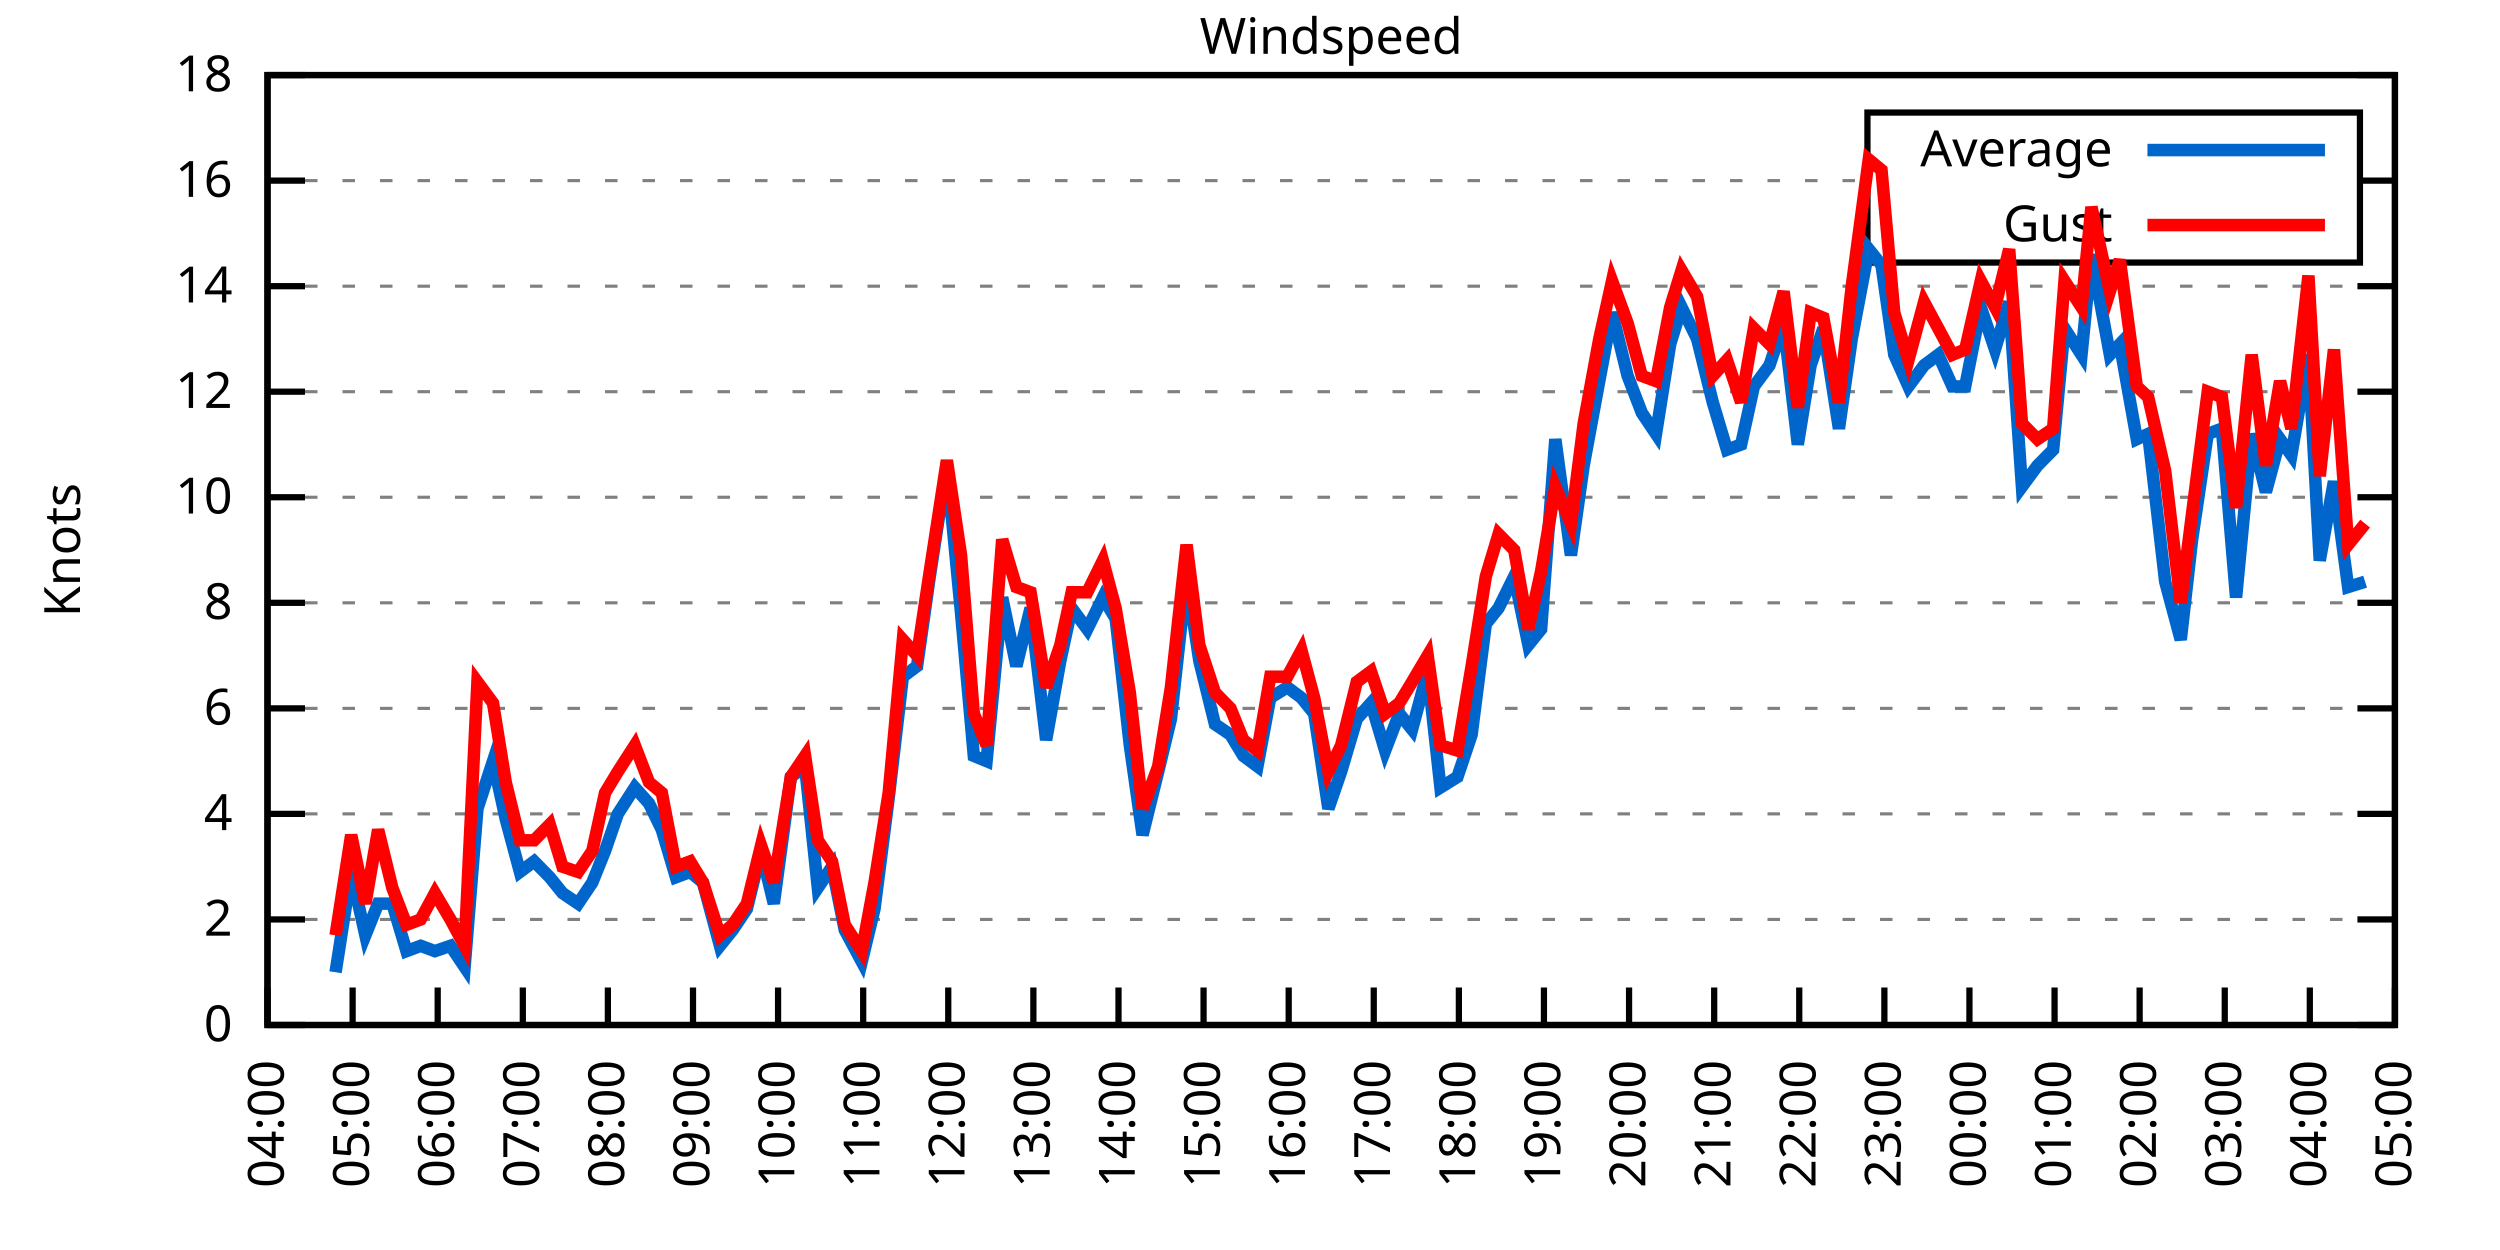
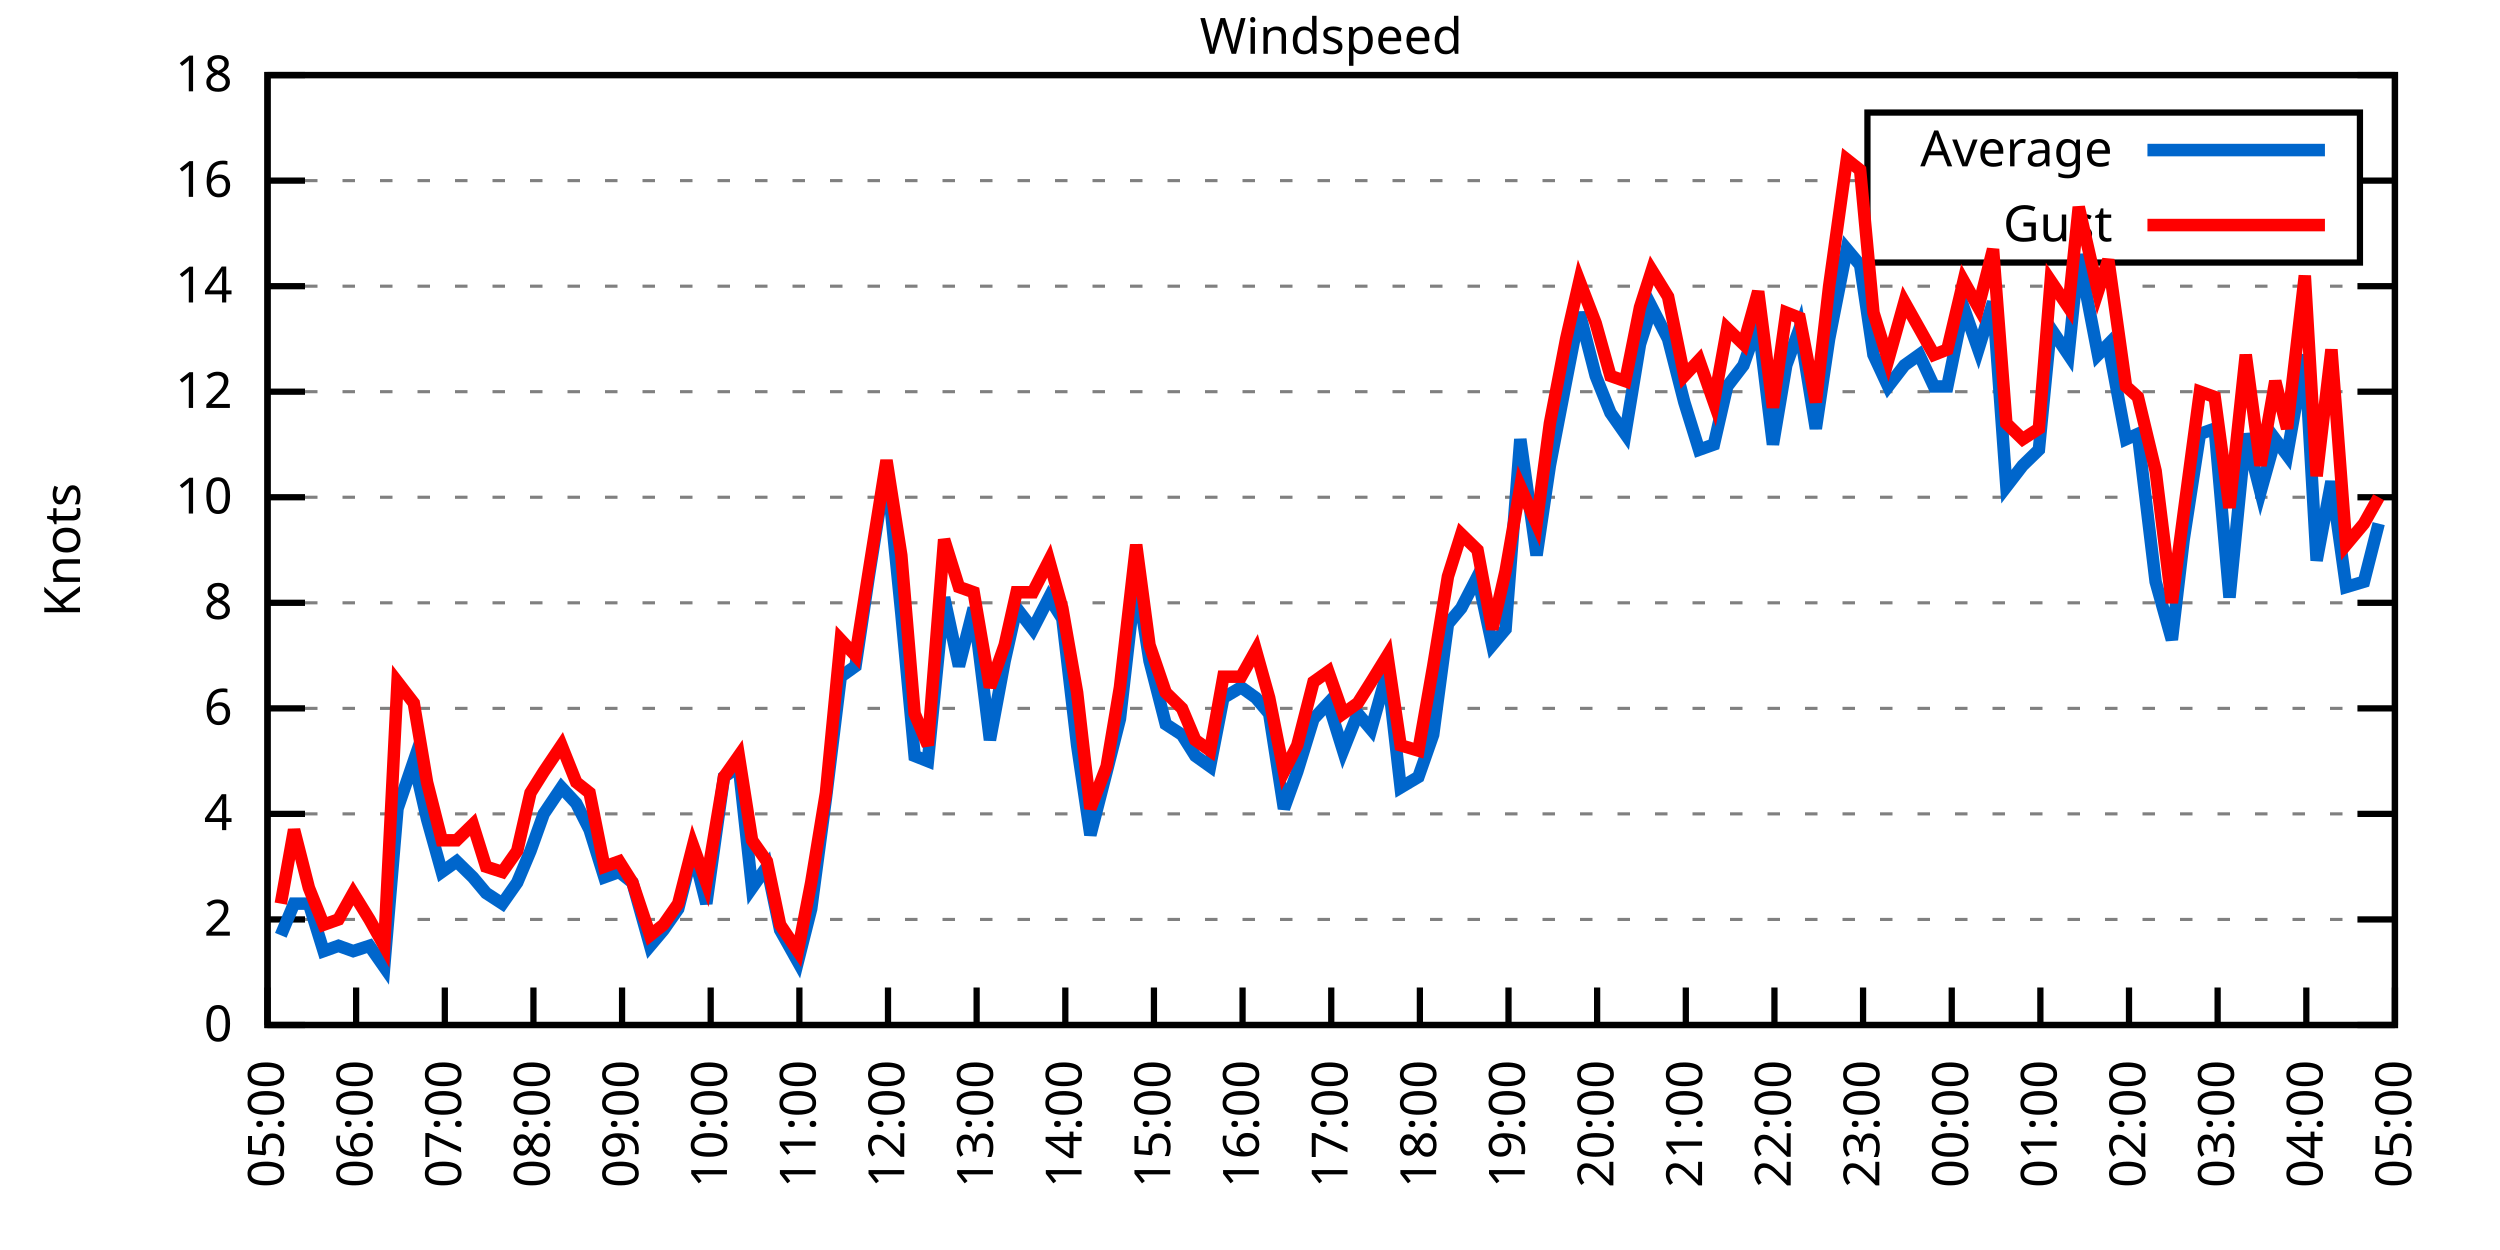
<svg xmlns="http://www.w3.org/2000/svg" xmlns:xlink="http://www.w3.org/1999/xlink" width="400" height="200" viewBox="0 0 400 200">
  <g id="gnuplot_canvas">
    <rect x="0" y="0" width="400" height="200" fill="none" />
    <defs>
      <circle id="gpDot" r="0.5" stroke-width="0.5" stroke="currentColor" />
      <path id="gpPt0" stroke-width="0.333" stroke="currentColor" d="M-1,0 h2 M0,-1 v2" />
      <path id="gpPt1" stroke-width="0.333" stroke="currentColor" d="M-1,-1 L1,1 M1,-1 L-1,1" />
      <path id="gpPt2" stroke-width="0.333" stroke="currentColor" d="M-1,0 L1,0 M0,-1 L0,1 M-1,-1 L1,1 M-1,1 L1,-1" />
      <rect id="gpPt3" stroke-width="0.333" stroke="currentColor" x="-1" y="-1" width="2" height="2" />
      <rect id="gpPt4" stroke-width="0.333" stroke="currentColor" fill="currentColor" x="-1" y="-1" width="2" height="2" />
      <circle id="gpPt5" stroke-width="0.333" stroke="currentColor" cx="0" cy="0" r="1" />
      <use xlink:href="#gpPt5" id="gpPt6" fill="currentColor" stroke="none" />
      <path id="gpPt7" stroke-width="0.333" stroke="currentColor" d="M0,-1.33 L-1.33,0.67 L1.33,0.67 z" />
      <use xlink:href="#gpPt7" id="gpPt8" fill="currentColor" stroke="none" />
      <use xlink:href="#gpPt7" id="gpPt9" stroke="currentColor" transform="rotate(180)" />
      <use xlink:href="#gpPt9" id="gpPt10" fill="currentColor" stroke="none" />
      <use xlink:href="#gpPt3" id="gpPt11" stroke="currentColor" transform="rotate(45)" />
      <use xlink:href="#gpPt11" id="gpPt12" fill="currentColor" stroke="none" />
      <path id="gpPt13" stroke-width="0.333" stroke="currentColor" d="M0,1.330 L1.265,0.411 L0.782,-1.067 L-0.782,-1.076 L-1.265,0.411 z" />
      <use xlink:href="#gpPt13" id="gpPt14" fill="currentColor" stroke="none" />
      <filter id="textbox" filterUnits="objectBoundingBox" x="0" y="0" height="1" width="1">
        <feFlood flood-color="white" flood-opacity="1" result="bgnd" />
        <feComposite in="SourceGraphic" in2="bgnd" operator="atop" />
      </filter>
      <filter id="greybox" filterUnits="objectBoundingBox" x="0" y="0" height="1" width="1">
        <feFlood flood-color="lightgrey" flood-opacity="1" result="grey" />
        <feComposite in="SourceGraphic" in2="grey" operator="atop" />
      </filter>
    </defs>
    <g fill="none" color="white" stroke="currentColor" stroke-width="1.00" stroke-linecap="butt" stroke-linejoin="miter">
</g>
    <g fill="none" color="black" stroke="currentColor" stroke-width="1.00" stroke-linecap="butt" stroke-linejoin="miter">
      <g stroke="none" shape-rendering="crispEdges">
        <polygon fill="rgb(255, 255, 255)" points="42.80,164.00 383.18,164.00 383.18,12.02 42.80,12.02 " />
      </g>
    </g>
    <g fill="none" color="black" stroke="currentColor" stroke-width="1.00" stroke-linecap="butt" stroke-linejoin="miter">
</g>
    <g fill="none" color="black" stroke="black" stroke-width="0.50" stroke-linecap="butt" stroke-linejoin="miter">
</g>
    <g fill="none" color="gray" stroke="currentColor" stroke-width="0.50" stroke-linecap="butt" stroke-linejoin="miter">
      <path stroke="gray" stroke-dasharray="2,4" class="gridline" d="M42.80,164.00 L383.19,164.00  " />
    </g>
    <g fill="none" color="gray" stroke="gray" stroke-width="1.00" stroke-linecap="butt" stroke-linejoin="miter">
</g>
    <g fill="none" color="black" stroke="currentColor" stroke-width="1.00" stroke-linecap="butt" stroke-linejoin="miter">
      <path stroke="black" d="M42.80,164.00 L48.80,164.00 M383.19,164.00 L377.19,164.00  " />
      <g transform="translate(37.20,166.60)" stroke="none" fill="black" font-family="Sans" font-size="8.00" text-anchor="end">
        <text>
          <tspan font-family="Sans"> 0</tspan>
        </text>
      </g>
    </g>
    <g fill="none" color="black" stroke="currentColor" stroke-width="1.00" stroke-linecap="butt" stroke-linejoin="miter">
</g>
    <g fill="none" color="black" stroke="black" stroke-width="0.50" stroke-linecap="butt" stroke-linejoin="miter">
</g>
    <g fill="none" color="gray" stroke="currentColor" stroke-width="0.50" stroke-linecap="butt" stroke-linejoin="miter">
      <path stroke="gray" stroke-dasharray="2,4" class="gridline" d="M42.80,147.11 L383.19,147.11  " />
    </g>
    <g fill="none" color="gray" stroke="gray" stroke-width="1.00" stroke-linecap="butt" stroke-linejoin="miter">
</g>
    <g fill="none" color="black" stroke="currentColor" stroke-width="1.00" stroke-linecap="butt" stroke-linejoin="miter">
      <path stroke="black" d="M42.80,147.11 L48.80,147.11 M383.19,147.11 L377.19,147.11  " />
      <g transform="translate(37.20,149.71)" stroke="none" fill="black" font-family="Sans" font-size="8.00" text-anchor="end">
        <text>
          <tspan font-family="Sans"> 2</tspan>
        </text>
      </g>
    </g>
    <g fill="none" color="black" stroke="currentColor" stroke-width="1.00" stroke-linecap="butt" stroke-linejoin="miter">
</g>
    <g fill="none" color="black" stroke="black" stroke-width="0.50" stroke-linecap="butt" stroke-linejoin="miter">
</g>
    <g fill="none" color="gray" stroke="currentColor" stroke-width="0.50" stroke-linecap="butt" stroke-linejoin="miter">
      <path stroke="gray" stroke-dasharray="2,4" class="gridline" d="M42.80,130.22 L383.19,130.22  " />
    </g>
    <g fill="none" color="gray" stroke="gray" stroke-width="1.00" stroke-linecap="butt" stroke-linejoin="miter">
</g>
    <g fill="none" color="black" stroke="currentColor" stroke-width="1.00" stroke-linecap="butt" stroke-linejoin="miter">
      <path stroke="black" d="M42.80,130.22 L48.80,130.22 M383.19,130.22 L377.19,130.22  " />
      <g transform="translate(37.20,132.82)" stroke="none" fill="black" font-family="Sans" font-size="8.00" text-anchor="end">
        <text>
          <tspan font-family="Sans"> 4</tspan>
        </text>
      </g>
    </g>
    <g fill="none" color="black" stroke="currentColor" stroke-width="1.00" stroke-linecap="butt" stroke-linejoin="miter">
</g>
    <g fill="none" color="black" stroke="black" stroke-width="0.50" stroke-linecap="butt" stroke-linejoin="miter">
</g>
    <g fill="none" color="gray" stroke="currentColor" stroke-width="0.50" stroke-linecap="butt" stroke-linejoin="miter">
      <path stroke="gray" stroke-dasharray="2,4" class="gridline" d="M42.80,113.34 L383.19,113.34  " />
    </g>
    <g fill="none" color="gray" stroke="gray" stroke-width="1.00" stroke-linecap="butt" stroke-linejoin="miter">
</g>
    <g fill="none" color="black" stroke="currentColor" stroke-width="1.00" stroke-linecap="butt" stroke-linejoin="miter">
      <path stroke="black" d="M42.80,113.34 L48.80,113.34 M383.19,113.34 L377.19,113.34  " />
      <g transform="translate(37.20,115.94)" stroke="none" fill="black" font-family="Sans" font-size="8.00" text-anchor="end">
        <text>
          <tspan font-family="Sans"> 6</tspan>
        </text>
      </g>
    </g>
    <g fill="none" color="black" stroke="currentColor" stroke-width="1.00" stroke-linecap="butt" stroke-linejoin="miter">
</g>
    <g fill="none" color="black" stroke="black" stroke-width="0.50" stroke-linecap="butt" stroke-linejoin="miter">
</g>
    <g fill="none" color="gray" stroke="currentColor" stroke-width="0.50" stroke-linecap="butt" stroke-linejoin="miter">
      <path stroke="gray" stroke-dasharray="2,4" class="gridline" d="M42.80,96.45 L383.19,96.45  " />
    </g>
    <g fill="none" color="gray" stroke="gray" stroke-width="1.00" stroke-linecap="butt" stroke-linejoin="miter">
</g>
    <g fill="none" color="black" stroke="currentColor" stroke-width="1.00" stroke-linecap="butt" stroke-linejoin="miter">
      <path stroke="black" d="M42.80,96.45 L48.80,96.45 M383.19,96.45 L377.19,96.45  " />
      <g transform="translate(37.20,99.05)" stroke="none" fill="black" font-family="Sans" font-size="8.00" text-anchor="end">
        <text>
          <tspan font-family="Sans"> 8</tspan>
        </text>
      </g>
    </g>
    <g fill="none" color="black" stroke="currentColor" stroke-width="1.00" stroke-linecap="butt" stroke-linejoin="miter">
</g>
    <g fill="none" color="black" stroke="black" stroke-width="0.50" stroke-linecap="butt" stroke-linejoin="miter">
</g>
    <g fill="none" color="gray" stroke="currentColor" stroke-width="0.50" stroke-linecap="butt" stroke-linejoin="miter">
      <path stroke="gray" stroke-dasharray="2,4" class="gridline" d="M42.80,79.56 L383.19,79.56  " />
    </g>
    <g fill="none" color="gray" stroke="gray" stroke-width="1.00" stroke-linecap="butt" stroke-linejoin="miter">
</g>
    <g fill="none" color="black" stroke="currentColor" stroke-width="1.00" stroke-linecap="butt" stroke-linejoin="miter">
      <path stroke="black" d="M42.80,79.56 L48.80,79.56 M383.19,79.56 L377.19,79.56  " />
      <g transform="translate(37.20,82.16)" stroke="none" fill="black" font-family="Sans" font-size="8.00" text-anchor="end">
        <text>
          <tspan font-family="Sans"> 10</tspan>
        </text>
      </g>
    </g>
    <g fill="none" color="black" stroke="currentColor" stroke-width="1.00" stroke-linecap="butt" stroke-linejoin="miter">
</g>
    <g fill="none" color="black" stroke="black" stroke-width="0.50" stroke-linecap="butt" stroke-linejoin="miter">
</g>
    <g fill="none" color="gray" stroke="currentColor" stroke-width="0.50" stroke-linecap="butt" stroke-linejoin="miter">
      <path stroke="gray" stroke-dasharray="2,4" class="gridline" d="M42.80,62.67 L383.19,62.67  " />
    </g>
    <g fill="none" color="gray" stroke="gray" stroke-width="1.00" stroke-linecap="butt" stroke-linejoin="miter">
</g>
    <g fill="none" color="black" stroke="currentColor" stroke-width="1.00" stroke-linecap="butt" stroke-linejoin="miter">
      <path stroke="black" d="M42.80,62.67 L48.80,62.67 M383.19,62.67 L377.19,62.67  " />
      <g transform="translate(37.20,65.27)" stroke="none" fill="black" font-family="Sans" font-size="8.00" text-anchor="end">
        <text>
          <tspan font-family="Sans"> 12</tspan>
        </text>
      </g>
    </g>
    <g fill="none" color="black" stroke="currentColor" stroke-width="1.00" stroke-linecap="butt" stroke-linejoin="miter">
</g>
    <g fill="none" color="black" stroke="black" stroke-width="0.50" stroke-linecap="butt" stroke-linejoin="miter">
</g>
    <g fill="none" color="gray" stroke="currentColor" stroke-width="0.50" stroke-linecap="butt" stroke-linejoin="miter">
      <path stroke="gray" stroke-dasharray="2,4" class="gridline" d="M42.80,45.79 L383.19,45.79  " />
    </g>
    <g fill="none" color="gray" stroke="gray" stroke-width="1.00" stroke-linecap="butt" stroke-linejoin="miter">
</g>
    <g fill="none" color="black" stroke="currentColor" stroke-width="1.00" stroke-linecap="butt" stroke-linejoin="miter">
      <path stroke="black" d="M42.80,45.79 L48.80,45.79 M383.19,45.79 L377.19,45.79  " />
      <g transform="translate(37.20,48.39)" stroke="none" fill="black" font-family="Sans" font-size="8.00" text-anchor="end">
        <text>
          <tspan font-family="Sans"> 14</tspan>
        </text>
      </g>
    </g>
    <g fill="none" color="black" stroke="currentColor" stroke-width="1.00" stroke-linecap="butt" stroke-linejoin="miter">
</g>
    <g fill="none" color="black" stroke="black" stroke-width="0.50" stroke-linecap="butt" stroke-linejoin="miter">
</g>
    <g fill="none" color="gray" stroke="currentColor" stroke-width="0.50" stroke-linecap="butt" stroke-linejoin="miter">
      <path stroke="gray" stroke-dasharray="2,4" class="gridline" d="M42.80,28.90 L298.79,28.90 M377.59,28.90 L383.19,28.90  " />
    </g>
    <g fill="none" color="gray" stroke="gray" stroke-width="1.00" stroke-linecap="butt" stroke-linejoin="miter">
</g>
    <g fill="none" color="black" stroke="currentColor" stroke-width="1.00" stroke-linecap="butt" stroke-linejoin="miter">
      <path stroke="black" d="M42.80,28.90 L48.80,28.90 M383.19,28.90 L377.19,28.90  " />
      <g transform="translate(37.20,31.50)" stroke="none" fill="black" font-family="Sans" font-size="8.00" text-anchor="end">
        <text>
          <tspan font-family="Sans"> 16</tspan>
        </text>
      </g>
    </g>
    <g fill="none" color="black" stroke="currentColor" stroke-width="1.00" stroke-linecap="butt" stroke-linejoin="miter">
</g>
    <g fill="none" color="black" stroke="black" stroke-width="0.50" stroke-linecap="butt" stroke-linejoin="miter">
</g>
    <g fill="none" color="gray" stroke="currentColor" stroke-width="0.50" stroke-linecap="butt" stroke-linejoin="miter">
      <path stroke="gray" stroke-dasharray="2,4" class="gridline" d="M42.80,12.01 L383.19,12.01  " />
    </g>
    <g fill="none" color="gray" stroke="gray" stroke-width="1.00" stroke-linecap="butt" stroke-linejoin="miter">
</g>
    <g fill="none" color="black" stroke="currentColor" stroke-width="1.00" stroke-linecap="butt" stroke-linejoin="miter">
      <path stroke="black" d="M42.80,12.01 L48.80,12.01 M383.19,12.01 L377.19,12.01  " />
      <g transform="translate(37.20,14.61)" stroke="none" fill="black" font-family="Sans" font-size="8.00" text-anchor="end">
        <text>
          <tspan font-family="Sans"> 18</tspan>
        </text>
      </g>
    </g>
    <g fill="none" color="black" stroke="currentColor" stroke-width="1.00" stroke-linecap="butt" stroke-linejoin="miter">
      <path stroke="black" d="M42.80,164.00 L42.80,158.00  " />
      <g transform="translate(45.40,169.60) rotate(270.00)" stroke="none" fill="black" font-family="Sans" font-size="8.00" text-anchor="end">
        <text>
-           <tspan font-family="Sans">04:00</tspan>
-         </text>
-       </g>
-     </g>
-     <g fill="none" color="black" stroke="currentColor" stroke-width="1.00" stroke-linecap="butt" stroke-linejoin="miter">
-       <path stroke="black" d="M56.42,164.00 L56.42,158.00  " />
-       <g transform="translate(59.02,169.60) rotate(270.00)" stroke="none" fill="black" font-family="Sans" font-size="8.00" text-anchor="end">
-         <text>
          <tspan font-family="Sans">05:00</tspan>
        </text>
      </g>
    </g>
    <g fill="none" color="black" stroke="currentColor" stroke-width="1.00" stroke-linecap="butt" stroke-linejoin="miter">
-       <path stroke="black" d="M70.03,164.00 L70.03,158.00  " />
-       <g transform="translate(72.63,169.60) rotate(270.00)" stroke="none" fill="black" font-family="Sans" font-size="8.00" text-anchor="end">
+       <path stroke="black" d="M56.98,164.00 L56.98,158.00  " />
+       <g transform="translate(59.58,169.60) rotate(270.00)" stroke="none" fill="black" font-family="Sans" font-size="8.00" text-anchor="end">
        <text>
          <tspan font-family="Sans">06:00</tspan>
        </text>
      </g>
    </g>
    <g fill="none" color="black" stroke="currentColor" stroke-width="1.00" stroke-linecap="butt" stroke-linejoin="miter">
-       <path stroke="black" d="M83.65,164.00 L83.65,158.00  " />
-       <g transform="translate(86.25,169.60) rotate(270.00)" stroke="none" fill="black" font-family="Sans" font-size="8.00" text-anchor="end">
+       <path stroke="black" d="M71.17,164.00 L71.17,158.00  " />
+       <g transform="translate(73.77,169.60) rotate(270.00)" stroke="none" fill="black" font-family="Sans" font-size="8.00" text-anchor="end">
        <text>
          <tspan font-family="Sans">07:00</tspan>
        </text>
      </g>
    </g>
    <g fill="none" color="black" stroke="currentColor" stroke-width="1.00" stroke-linecap="butt" stroke-linejoin="miter">
-       <path stroke="black" d="M97.26,164.00 L97.26,158.00  " />
-       <g transform="translate(99.86,169.60) rotate(270.00)" stroke="none" fill="black" font-family="Sans" font-size="8.00" text-anchor="end">
+       <path stroke="black" d="M85.35,164.00 L85.35,158.00  " />
+       <g transform="translate(87.95,169.60) rotate(270.00)" stroke="none" fill="black" font-family="Sans" font-size="8.00" text-anchor="end">
        <text>
          <tspan font-family="Sans">08:00</tspan>
        </text>
      </g>
    </g>
    <g fill="none" color="black" stroke="currentColor" stroke-width="1.00" stroke-linecap="butt" stroke-linejoin="miter">
-       <path stroke="black" d="M110.88,164.00 L110.88,158.00  " />
-       <g transform="translate(113.48,169.60) rotate(270.00)" stroke="none" fill="black" font-family="Sans" font-size="8.00" text-anchor="end">
+       <path stroke="black" d="M99.53,164.00 L99.53,158.00  " />
+       <g transform="translate(102.13,169.60) rotate(270.00)" stroke="none" fill="black" font-family="Sans" font-size="8.00" text-anchor="end">
        <text>
          <tspan font-family="Sans">09:00</tspan>
        </text>
      </g>
    </g>
    <g fill="none" color="black" stroke="currentColor" stroke-width="1.00" stroke-linecap="butt" stroke-linejoin="miter">
-       <path stroke="black" d="M124.49,164.00 L124.49,158.00  " />
-       <g transform="translate(127.09,169.60) rotate(270.00)" stroke="none" fill="black" font-family="Sans" font-size="8.00" text-anchor="end">
+       <path stroke="black" d="M113.71,164.00 L113.71,158.00  " />
+       <g transform="translate(116.31,169.60) rotate(270.00)" stroke="none" fill="black" font-family="Sans" font-size="8.00" text-anchor="end">
        <text>
          <tspan font-family="Sans">10:00</tspan>
        </text>
      </g>
    </g>
    <g fill="none" color="black" stroke="currentColor" stroke-width="1.00" stroke-linecap="butt" stroke-linejoin="miter">
-       <path stroke="black" d="M138.11,164.00 L138.11,158.00  " />
-       <g transform="translate(140.71,169.60) rotate(270.00)" stroke="none" fill="black" font-family="Sans" font-size="8.00" text-anchor="end">
+       <path stroke="black" d="M127.90,164.00 L127.90,158.00  " />
+       <g transform="translate(130.50,169.60) rotate(270.00)" stroke="none" fill="black" font-family="Sans" font-size="8.00" text-anchor="end">
        <text>
          <tspan font-family="Sans">11:00</tspan>
        </text>
      </g>
    </g>
    <g fill="none" color="black" stroke="currentColor" stroke-width="1.00" stroke-linecap="butt" stroke-linejoin="miter">
-       <path stroke="black" d="M151.72,164.00 L151.72,158.00  " />
-       <g transform="translate(154.32,169.60) rotate(270.00)" stroke="none" fill="black" font-family="Sans" font-size="8.00" text-anchor="end">
+       <path stroke="black" d="M142.08,164.00 L142.08,158.00  " />
+       <g transform="translate(144.68,169.60) rotate(270.00)" stroke="none" fill="black" font-family="Sans" font-size="8.00" text-anchor="end">
        <text>
          <tspan font-family="Sans">12:00</tspan>
        </text>
      </g>
    </g>
    <g fill="none" color="black" stroke="currentColor" stroke-width="1.00" stroke-linecap="butt" stroke-linejoin="miter">
-       <path stroke="black" d="M165.34,164.00 L165.34,158.00  " />
-       <g transform="translate(167.94,169.60) rotate(270.00)" stroke="none" fill="black" font-family="Sans" font-size="8.00" text-anchor="end">
+       <path stroke="black" d="M156.26,164.00 L156.26,158.00  " />
+       <g transform="translate(158.86,169.60) rotate(270.00)" stroke="none" fill="black" font-family="Sans" font-size="8.00" text-anchor="end">
        <text>
          <tspan font-family="Sans">13:00</tspan>
        </text>
      </g>
    </g>
    <g fill="none" color="black" stroke="currentColor" stroke-width="1.00" stroke-linecap="butt" stroke-linejoin="miter">
-       <path stroke="black" d="M178.96,164.00 L178.96,158.00  " />
-       <g transform="translate(181.56,169.60) rotate(270.00)" stroke="none" fill="black" font-family="Sans" font-size="8.00" text-anchor="end">
+       <path stroke="black" d="M170.45,164.00 L170.45,158.00  " />
+       <g transform="translate(173.05,169.60) rotate(270.00)" stroke="none" fill="black" font-family="Sans" font-size="8.00" text-anchor="end">
        <text>
          <tspan font-family="Sans">14:00</tspan>
        </text>
      </g>
    </g>
    <g fill="none" color="black" stroke="currentColor" stroke-width="1.00" stroke-linecap="butt" stroke-linejoin="miter">
-       <path stroke="black" d="M192.57,164.00 L192.57,158.00  " />
-       <g transform="translate(195.17,169.60) rotate(270.00)" stroke="none" fill="black" font-family="Sans" font-size="8.00" text-anchor="end">
+       <path stroke="black" d="M184.63,164.00 L184.63,158.00  " />
+       <g transform="translate(187.23,169.60) rotate(270.00)" stroke="none" fill="black" font-family="Sans" font-size="8.00" text-anchor="end">
        <text>
          <tspan font-family="Sans">15:00</tspan>
        </text>
      </g>
    </g>
    <g fill="none" color="black" stroke="currentColor" stroke-width="1.00" stroke-linecap="butt" stroke-linejoin="miter">
-       <path stroke="black" d="M206.19,164.00 L206.19,158.00  " />
-       <g transform="translate(208.79,169.60) rotate(270.00)" stroke="none" fill="black" font-family="Sans" font-size="8.00" text-anchor="end">
+       <path stroke="black" d="M198.81,164.00 L198.81,158.00  " />
+       <g transform="translate(201.41,169.60) rotate(270.00)" stroke="none" fill="black" font-family="Sans" font-size="8.00" text-anchor="end">
        <text>
          <tspan font-family="Sans">16:00</tspan>
        </text>
      </g>
    </g>
    <g fill="none" color="black" stroke="currentColor" stroke-width="1.00" stroke-linecap="butt" stroke-linejoin="miter">
-       <path stroke="black" d="M219.80,164.00 L219.80,158.00  " />
-       <g transform="translate(222.40,169.60) rotate(270.00)" stroke="none" fill="black" font-family="Sans" font-size="8.00" text-anchor="end">
+       <path stroke="black" d="M213.00,164.00 L213.00,158.00  " />
+       <g transform="translate(215.60,169.60) rotate(270.00)" stroke="none" fill="black" font-family="Sans" font-size="8.00" text-anchor="end">
        <text>
          <tspan font-family="Sans">17:00</tspan>
        </text>
      </g>
    </g>
    <g fill="none" color="black" stroke="currentColor" stroke-width="1.00" stroke-linecap="butt" stroke-linejoin="miter">
-       <path stroke="black" d="M233.42,164.00 L233.42,158.00  " />
-       <g transform="translate(236.02,169.60) rotate(270.00)" stroke="none" fill="black" font-family="Sans" font-size="8.00" text-anchor="end">
+       <path stroke="black" d="M227.18,164.00 L227.18,158.00  " />
+       <g transform="translate(229.78,169.60) rotate(270.00)" stroke="none" fill="black" font-family="Sans" font-size="8.00" text-anchor="end">
        <text>
          <tspan font-family="Sans">18:00</tspan>
        </text>
      </g>
    </g>
    <g fill="none" color="black" stroke="currentColor" stroke-width="1.00" stroke-linecap="butt" stroke-linejoin="miter">
-       <path stroke="black" d="M247.03,164.00 L247.03,158.00  " />
-       <g transform="translate(249.63,169.60) rotate(270.00)" stroke="none" fill="black" font-family="Sans" font-size="8.00" text-anchor="end">
+       <path stroke="black" d="M241.36,164.00 L241.36,158.00  " />
+       <g transform="translate(243.96,169.60) rotate(270.00)" stroke="none" fill="black" font-family="Sans" font-size="8.00" text-anchor="end">
        <text>
          <tspan font-family="Sans">19:00</tspan>
        </text>
      </g>
    </g>
    <g fill="none" color="black" stroke="currentColor" stroke-width="1.00" stroke-linecap="butt" stroke-linejoin="miter">
-       <path stroke="black" d="M260.65,164.00 L260.65,158.00  " />
-       <g transform="translate(263.25,169.60) rotate(270.00)" stroke="none" fill="black" font-family="Sans" font-size="8.00" text-anchor="end">
+       <path stroke="black" d="M255.54,164.00 L255.54,158.00  " />
+       <g transform="translate(258.14,169.60) rotate(270.00)" stroke="none" fill="black" font-family="Sans" font-size="8.00" text-anchor="end">
        <text>
          <tspan font-family="Sans">20:00</tspan>
        </text>
      </g>
    </g>
    <g fill="none" color="black" stroke="currentColor" stroke-width="1.00" stroke-linecap="butt" stroke-linejoin="miter">
-       <path stroke="black" d="M274.27,164.00 L274.27,158.00  " />
-       <g transform="translate(276.87,169.60) rotate(270.00)" stroke="none" fill="black" font-family="Sans" font-size="8.00" text-anchor="end">
+       <path stroke="black" d="M269.73,164.00 L269.73,158.00  " />
+       <g transform="translate(272.33,169.60) rotate(270.00)" stroke="none" fill="black" font-family="Sans" font-size="8.00" text-anchor="end">
        <text>
          <tspan font-family="Sans">21:00</tspan>
        </text>
      </g>
    </g>
    <g fill="none" color="black" stroke="currentColor" stroke-width="1.00" stroke-linecap="butt" stroke-linejoin="miter">
-       <path stroke="black" d="M287.88,164.00 L287.88,158.00  " />
-       <g transform="translate(290.48,169.60) rotate(270.00)" stroke="none" fill="black" font-family="Sans" font-size="8.00" text-anchor="end">
+       <path stroke="black" d="M283.91,164.00 L283.91,158.00  " />
+       <g transform="translate(286.51,169.60) rotate(270.00)" stroke="none" fill="black" font-family="Sans" font-size="8.00" text-anchor="end">
        <text>
          <tspan font-family="Sans">22:00</tspan>
        </text>
      </g>
    </g>
    <g fill="none" color="black" stroke="currentColor" stroke-width="1.00" stroke-linecap="butt" stroke-linejoin="miter">
-       <path stroke="black" d="M301.50,164.00 L301.50,158.00  " />
-       <g transform="translate(304.10,169.60) rotate(270.00)" stroke="none" fill="black" font-family="Sans" font-size="8.00" text-anchor="end">
+       <path stroke="black" d="M298.09,164.00 L298.09,158.00  " />
+       <g transform="translate(300.69,169.60) rotate(270.00)" stroke="none" fill="black" font-family="Sans" font-size="8.00" text-anchor="end">
        <text>
          <tspan font-family="Sans">23:00</tspan>
        </text>
      </g>
    </g>
    <g fill="none" color="black" stroke="currentColor" stroke-width="1.00" stroke-linecap="butt" stroke-linejoin="miter">
-       <path stroke="black" d="M315.11,164.00 L315.11,158.00  " />
-       <g transform="translate(317.71,169.60) rotate(270.00)" stroke="none" fill="black" font-family="Sans" font-size="8.00" text-anchor="end">
+       <path stroke="black" d="M312.28,164.00 L312.28,158.00  " />
+       <g transform="translate(314.88,169.60) rotate(270.00)" stroke="none" fill="black" font-family="Sans" font-size="8.00" text-anchor="end">
        <text>
          <tspan font-family="Sans">00:00</tspan>
        </text>
      </g>
    </g>
    <g fill="none" color="black" stroke="currentColor" stroke-width="1.00" stroke-linecap="butt" stroke-linejoin="miter">
-       <path stroke="black" d="M328.73,164.00 L328.73,158.00  " />
-       <g transform="translate(331.33,169.60) rotate(270.00)" stroke="none" fill="black" font-family="Sans" font-size="8.00" text-anchor="end">
+       <path stroke="black" d="M326.46,164.00 L326.46,158.00  " />
+       <g transform="translate(329.06,169.60) rotate(270.00)" stroke="none" fill="black" font-family="Sans" font-size="8.00" text-anchor="end">
        <text>
          <tspan font-family="Sans">01:00</tspan>
        </text>
      </g>
    </g>
    <g fill="none" color="black" stroke="currentColor" stroke-width="1.00" stroke-linecap="butt" stroke-linejoin="miter">
-       <path stroke="black" d="M342.34,164.00 L342.34,158.00  " />
-       <g transform="translate(344.94,169.60) rotate(270.00)" stroke="none" fill="black" font-family="Sans" font-size="8.00" text-anchor="end">
+       <path stroke="black" d="M340.64,164.00 L340.64,158.00  " />
+       <g transform="translate(343.24,169.60) rotate(270.00)" stroke="none" fill="black" font-family="Sans" font-size="8.00" text-anchor="end">
        <text>
          <tspan font-family="Sans">02:00</tspan>
        </text>
      </g>
    </g>
    <g fill="none" color="black" stroke="currentColor" stroke-width="1.00" stroke-linecap="butt" stroke-linejoin="miter">
-       <path stroke="black" d="M355.96,164.00 L355.96,158.00  " />
-       <g transform="translate(358.56,169.60) rotate(270.00)" stroke="none" fill="black" font-family="Sans" font-size="8.00" text-anchor="end">
+       <path stroke="black" d="M354.82,164.00 L354.82,158.00  " />
+       <g transform="translate(357.42,169.60) rotate(270.00)" stroke="none" fill="black" font-family="Sans" font-size="8.00" text-anchor="end">
        <text>
          <tspan font-family="Sans">03:00</tspan>
        </text>
      </g>
    </g>
    <g fill="none" color="black" stroke="currentColor" stroke-width="1.00" stroke-linecap="butt" stroke-linejoin="miter">
-       <path stroke="black" d="M369.57,164.00 L369.57,158.00  " />
-       <g transform="translate(372.17,169.60) rotate(270.00)" stroke="none" fill="black" font-family="Sans" font-size="8.00" text-anchor="end">
+       <path stroke="black" d="M369.01,164.00 L369.01,158.00  " />
+       <g transform="translate(371.61,169.60) rotate(270.00)" stroke="none" fill="black" font-family="Sans" font-size="8.00" text-anchor="end">
        <text>
          <tspan font-family="Sans">04:00</tspan>
        </text>
      </g>
    </g>
    <g fill="none" color="black" stroke="currentColor" stroke-width="1.00" stroke-linecap="butt" stroke-linejoin="miter">
      <path stroke="black" d="M383.19,164.00 L383.19,158.00  " />
      <g transform="translate(385.79,169.60) rotate(270.00)" stroke="none" fill="black" font-family="Sans" font-size="8.00" text-anchor="end">
        <text>
          <tspan font-family="Sans">05:00</tspan>
        </text>
      </g>
    </g>
    <g fill="none" color="black" stroke="currentColor" stroke-width="1.00" stroke-linecap="butt" stroke-linejoin="miter">
</g>
    <g fill="none" color="black" stroke="currentColor" stroke-width="1.00" stroke-linecap="butt" stroke-linejoin="miter">
      <path stroke="black" d="M42.80,12.01 L42.80,164.00 L383.19,164.00 L383.19,12.01 L42.80,12.01 Z  " />
    </g>
    <g fill="none" color="black" stroke="currentColor" stroke-width="1.00" stroke-linecap="butt" stroke-linejoin="miter">
</g>
    <g fill="none" color="black" stroke="currentColor" stroke-width="1.00" stroke-linecap="butt" stroke-linejoin="miter">
      <path stroke="black" d="M298.79,42.01 L298.79,18.01 L377.59,18.01 L377.59,42.01 L298.79,42.01 Z  " />
    </g>
    <g id="Windspeed_plot_1">
      <g fill="none" color="white" stroke="black" stroke-width="2.00" stroke-linecap="butt" stroke-linejoin="miter">
</g>
      <g fill="none" color="black" stroke="currentColor" stroke-width="2.00" stroke-linecap="butt" stroke-linejoin="miter">
        <g transform="translate(337.99,26.61)" stroke="none" fill="black" font-family="Sans" font-size="8.00" text-anchor="end">
          <text>
            <tspan font-family="Sans">Average</tspan>
          </text>
        </g>
      </g>
      <g fill="none" color="black" stroke="currentColor" stroke-width="2.00" stroke-linecap="butt" stroke-linejoin="miter">
-         <path stroke="rgb(  0, 102, 204)" d="M343.59,24.01 L371.99,24.01 M53.69,155.56 L56.19,139.51 L58.46,149.65 L60.50,144.58 L62.77,144.58 L65.04,152.18   L67.31,151.33 L69.58,152.18 L72.07,151.33 L74.34,154.71 L76.39,129.38 L78.88,121.78 L80.92,131.07 L83.19,139.51   L85.46,137.82 L87.96,140.36 L90.00,142.89 L92.50,144.58 L94.77,141.20 L96.81,136.14 L98.85,130.22 L101.57,126.00   L103.84,128.54 L105.89,132.76 L108.15,140.36 L110.42,139.51 L112.47,141.20 L115.19,151.33 L117.23,148.80 L119.50,145.42   L121.77,136.14 L123.81,144.58 L126.54,124.31 L128.81,122.62 L130.85,142.05 L133.12,138.67 L135.16,148.80 L137.88,153.87   L139.92,145.42 L142.19,127.69 L144.46,108.27 L146.73,106.58 L148.77,92.23 L151.50,74.49 L153.77,98.14 L155.81,120.94   L157.85,121.78 L160.35,95.60 L162.62,106.58 L164.89,97.29 L167.38,118.40 L169.65,105.74 L171.47,97.29 L173.96,100.67   L176.46,95.60 L178.50,98.98 L180.77,119.25 L182.81,133.60 L185.31,123.47 L187.35,115.03 L189.85,92.23 L191.89,105.74   L194.39,115.87 L196.88,117.56 L198.93,120.94 L201.19,122.62 L203.24,111.65 L205.96,109.96 L208.23,111.65 L210.27,114.18   L212.54,129.38 L214.58,123.47 L217.08,115.03 L219.35,112.49 L221.62,120.09 L223.89,114.18 L225.93,116.71 L228.43,107.43   L230.47,126.00 L233.19,124.31 L235.46,117.56 L237.73,99.83 L239.77,97.29 L242.27,92.23 L244.54,103.20 L246.58,100.67   L248.85,70.27 L251.35,88.85 L253.39,74.49 L255.88,60.98 L257.93,50.01 L260.42,60.14 L262.69,66.05 L264.96,69.43   L267.23,55.07 L269.05,49.16 L271.54,54.23 L274.04,64.36 L276.31,71.96 L278.58,71.12 L280.62,61.83 L283.12,58.45   L285.38,51.70 L287.65,71.12 L289.70,58.45 L291.74,52.54 L294.23,68.58 L296.28,54.23 L299.00,39.87 L301.04,42.41   L303.08,56.76 L305.35,61.83 L307.85,58.45 L310.12,56.76 L312.39,61.83 L314.43,61.83 L316.93,49.16 L319.20,55.92   L321.47,48.32 L323.51,77.87 L326.00,74.49 L328.50,71.96 L330.32,52.54 L333.04,56.76 L334.63,40.72 L337.58,56.76   L339.17,55.07 L341.89,70.27 L343.70,69.43 L346.43,93.07 L348.92,102.36 L350.74,86.32 L353.24,69.43 L355.50,68.58   L357.77,95.60 L360.27,69.43 L362.54,78.72 L364.81,70.27 L366.62,72.81 L369.35,56.76 L371.16,89.69 L373.43,77.03   L375.70,93.92 L378.42,93.07  " />
+         <path stroke="rgb(  0, 102, 204)" d="M343.59,24.01 L371.99,24.01 M44.93,149.65 L47.05,144.58 L49.42,144.58 L51.78,152.18 L54.15,151.33 L56.51,152.18   L59.11,151.33 L61.47,154.71 L63.60,129.38 L66.20,121.78 L68.33,131.07 L70.69,139.51 L73.06,137.82 L75.66,140.36   L77.78,142.89 L80.38,144.58 L82.75,141.20 L84.88,136.14 L87.00,130.22 L89.84,126.00 L92.20,128.54 L94.33,132.76   L96.70,140.36 L99.06,139.51 L101.19,141.20 L104.02,151.33 L106.15,148.80 L108.51,145.42 L110.88,136.14 L113.01,144.58   L115.84,124.31 L118.21,122.62 L120.33,142.05 L122.70,138.67 L124.82,148.80 L127.66,153.87 L129.79,145.42 L132.15,127.69   L134.52,108.27 L136.88,106.58 L139.01,92.23 L141.84,74.49 L144.21,98.14 L146.34,120.94 L148.46,121.78 L151.06,95.60   L153.43,106.58 L155.79,97.29 L158.39,118.40 L160.75,105.74 L162.65,97.29 L165.25,100.67 L167.85,95.60 L169.97,98.98   L172.34,119.25 L174.46,133.60 L177.06,123.47 L179.19,115.03 L181.79,92.23 L183.92,105.74 L186.52,115.87 L189.12,117.56   L191.25,120.94 L193.61,122.62 L195.74,111.65 L198.58,109.96 L200.94,111.65 L203.07,114.18 L205.43,129.38 L207.56,123.47   L210.16,115.03 L212.52,112.49 L214.89,120.09 L217.25,114.18 L219.38,116.71 L221.98,107.43 L224.10,126.00 L226.94,124.31   L229.31,117.56 L231.67,99.83 L233.80,97.29 L236.40,92.23 L238.76,103.20 L240.89,100.67 L243.25,70.27 L245.85,88.85   L247.98,74.49 L250.58,60.98 L252.71,50.01 L255.31,60.14 L257.67,66.05 L260.04,69.43 L262.40,55.07 L264.29,49.16   L266.89,54.23 L269.49,64.36 L271.85,71.96 L274.22,71.12 L276.35,61.83 L278.95,58.45 L281.31,51.70 L283.67,71.12   L285.80,58.45 L287.93,52.54 L290.53,68.58 L292.66,54.23 L295.49,39.87 L297.62,42.41 L299.75,56.76 L302.11,61.83   L304.71,58.45 L307.08,56.76 L309.44,61.83 L311.57,61.83 L314.17,49.16 L316.53,55.92 L318.89,48.32 L321.02,77.87   L323.62,74.49 L326.22,71.96 L328.11,52.54 L330.95,56.76 L332.60,40.72 L335.68,56.76 L337.33,55.07 L340.17,70.27   L342.06,69.43 L344.90,93.07 L347.50,102.36 L349.39,86.32 L351.99,69.43 L354.35,68.58 L356.72,95.60 L359.32,69.43   L361.68,78.72 L364.04,70.27 L365.93,72.81 L368.77,56.76 L370.66,89.69 L373.03,77.03 L375.39,93.92 L378.23,93.07   L380.59,83.78  " />
      </g>
    </g>
    <g id="Windspeed_plot_2">
      <g fill="none" color="black" stroke="currentColor" stroke-width="2.00" stroke-linecap="butt" stroke-linejoin="miter">
        <g transform="translate(337.99,38.61)" stroke="none" fill="black" font-family="Sans" font-size="8.00" text-anchor="end">
          <text>
            <tspan font-family="Sans">Gust</tspan>
          </text>
        </g>
      </g>
      <g fill="none" color="black" stroke="currentColor" stroke-width="2.00" stroke-linecap="butt" stroke-linejoin="miter">
-         <path stroke="rgb(255,   0,   0)" d="M343.59,36.01 L371.99,36.01 M53.69,149.65 L56.19,133.60 L58.46,144.58 L60.50,132.76 L62.77,142.05 L65.04,147.96   L67.31,147.11 L69.58,142.89 L72.07,147.11 L74.34,151.33 L76.39,109.11 L78.88,112.49 L80.92,125.16 L83.19,134.45   L85.46,134.45 L87.96,131.91 L90.00,138.67 L92.50,139.51 L94.77,136.14 L96.81,126.85 L98.85,123.47 L101.57,119.25   L103.84,125.16 L105.89,126.85 L108.15,138.67 L110.42,137.82 L112.47,141.20 L115.19,149.65 L117.23,147.96 L119.50,144.58   L121.77,135.29 L123.81,141.20 L126.54,124.31 L128.81,120.94 L130.85,134.45 L133.12,137.82 L135.16,147.96 L137.88,152.18   L139.92,141.20 L142.19,126.85 L144.46,102.36 L146.73,104.89 L148.77,91.38 L151.50,73.65 L153.77,88.85 L155.81,114.18   L157.85,119.25 L160.35,86.32 L162.62,93.92 L164.89,94.76 L167.38,109.96 L169.65,103.20 L171.47,94.76 L173.96,94.76   L176.46,89.69 L178.50,97.29 L180.77,110.80 L182.81,129.38 L185.31,122.62 L187.35,109.96 L189.85,87.16 L191.89,103.20   L194.39,110.80 L196.88,113.34 L198.93,118.40 L201.19,120.09 L203.24,108.27 L205.96,108.27 L208.23,104.05 L210.27,111.65   L212.54,123.47 L214.58,119.25 L217.08,109.11 L219.35,107.43 L221.62,114.18 L223.89,112.49 L225.93,109.11 L228.43,104.89   L230.47,119.25 L233.19,120.09 L235.46,106.58 L237.73,92.23 L239.77,85.47 L242.27,88.00 L244.54,100.67 L246.58,91.38   L248.85,77.87 L251.35,83.78 L253.39,67.74 L255.88,54.23 L257.93,44.94 L260.42,51.70 L262.69,60.14 L264.96,60.98   L267.23,49.16 L269.05,43.25 L271.54,47.47 L274.04,60.14 L276.31,57.61 L278.58,64.36 L280.62,52.54 L283.12,55.07   L285.38,46.63 L287.65,65.21 L289.70,50.01 L291.74,50.85 L294.23,64.36 L296.28,45.79 L299.00,25.52 L301.04,27.21   L303.08,50.01 L305.35,57.61 L307.85,48.32 L310.12,52.54 L312.39,56.76 L314.43,55.92 L316.93,44.94 L319.20,49.16   L321.47,39.87 L323.51,67.74 L326.00,70.27 L328.50,68.58 L330.32,44.94 L333.04,49.16 L334.63,33.12 L337.58,46.63   L339.17,41.56 L341.89,61.83 L343.70,63.52 L346.43,75.34 L348.92,96.45 L350.74,82.09 L353.24,62.67 L355.50,63.52   L357.77,81.25 L360.27,56.76 L362.54,74.49 L364.81,60.98 L366.62,68.58 L369.35,44.10 L371.16,76.18 L373.43,55.92   L375.70,87.16 L378.42,83.78  " />
+         <path stroke="rgb(255,   0,   0)" d="M343.59,36.01 L371.99,36.01 M44.93,144.58 L47.05,132.76 L49.42,142.05 L51.78,147.96 L54.15,147.11 L56.51,142.89   L59.11,147.11 L61.47,151.33 L63.60,109.11 L66.20,112.49 L68.33,125.16 L70.69,134.45 L73.06,134.45 L75.66,131.91   L77.78,138.67 L80.38,139.51 L82.75,136.14 L84.88,126.85 L87.00,123.47 L89.84,119.25 L92.20,125.16 L94.33,126.85   L96.70,138.67 L99.06,137.82 L101.19,141.20 L104.02,149.65 L106.15,147.96 L108.51,144.58 L110.88,135.29 L113.01,141.20   L115.84,124.31 L118.21,120.94 L120.33,134.45 L122.70,137.82 L124.82,147.96 L127.66,152.18 L129.79,141.20 L132.15,126.85   L134.52,102.36 L136.88,104.89 L139.01,91.38 L141.84,73.65 L144.21,88.85 L146.34,114.18 L148.46,119.25 L151.06,86.32   L153.43,93.92 L155.79,94.76 L158.39,109.96 L160.75,103.20 L162.65,94.76 L165.25,94.76 L167.85,89.69 L169.97,97.29   L172.34,110.80 L174.46,129.38 L177.06,122.62 L179.19,109.96 L181.79,87.16 L183.92,103.20 L186.52,110.80 L189.12,113.34   L191.25,118.40 L193.61,120.09 L195.74,108.27 L198.58,108.27 L200.94,104.05 L203.07,111.65 L205.43,123.47 L207.56,119.25   L210.16,109.11 L212.52,107.43 L214.89,114.18 L217.25,112.49 L219.38,109.11 L221.98,104.89 L224.10,119.25 L226.94,120.09   L229.31,106.58 L231.67,92.23 L233.80,85.47 L236.40,88.00 L238.76,100.67 L240.89,91.38 L243.25,77.87 L245.85,83.78   L247.98,67.74 L250.58,54.23 L252.71,44.94 L255.31,51.70 L257.67,60.14 L260.04,60.98 L262.40,49.16 L264.29,43.25   L266.89,47.47 L269.49,60.14 L271.85,57.61 L274.22,64.36 L276.35,52.54 L278.95,55.07 L281.31,46.63 L283.67,65.21   L285.80,50.01 L287.93,50.85 L290.53,64.36 L292.66,45.79 L295.49,25.52 L297.62,27.21 L299.75,50.01 L302.11,57.61   L304.71,48.32 L307.08,52.54 L309.44,56.76 L311.57,55.92 L314.17,44.94 L316.53,49.16 L318.89,39.87 L321.02,67.74   L323.62,70.27 L326.22,68.58 L328.11,44.94 L330.95,49.16 L332.60,33.12 L335.68,46.63 L337.33,41.56 L340.17,61.83   L342.06,63.52 L344.90,75.34 L347.50,96.45 L349.39,82.09 L351.99,62.67 L354.35,63.52 L356.72,81.25 L359.32,56.76   L361.68,74.49 L364.04,60.98 L365.93,68.58 L368.77,44.10 L370.66,76.18 L373.03,55.92 L375.39,87.16 L378.23,83.78   L380.59,79.56  " />
      </g>
    </g>
    <g fill="none" color="black" stroke="currentColor" stroke-width="2.00" stroke-linecap="butt" stroke-linejoin="miter">
</g>
    <g fill="none" color="black" stroke="black" stroke-width="1.00" stroke-linecap="butt" stroke-linejoin="miter">
</g>
    <g fill="none" color="black" stroke="currentColor" stroke-width="1.00" stroke-linecap="butt" stroke-linejoin="miter">
      <path stroke="black" d="M42.80,12.01 L42.80,164.00 L383.19,164.00 L383.19,12.01 L42.80,12.01 Z  " />
      <g transform="translate(12.80,88.01) rotate(270.00)" stroke="none" fill="black" font-family="Sans" font-size="8.00" text-anchor="middle">
        <text>
          <tspan font-family="Sans">Knots</tspan>
        </text>
      </g>
    </g>
    <g fill="none" color="black" stroke="currentColor" stroke-width="1.00" stroke-linecap="butt" stroke-linejoin="miter">
</g>
    <g fill="none" color="black" stroke="currentColor" stroke-width="1.00" stroke-linecap="butt" stroke-linejoin="miter">
      <g transform="translate(212.99,8.61)" stroke="none" fill="black" font-family="Sans" font-size="8.00" text-anchor="middle">
        <text>
          <tspan font-family="Sans">Windspeed</tspan>
        </text>
      </g>
    </g>
    <g fill="none" color="black" stroke="currentColor" stroke-width="1.00" stroke-linecap="butt" stroke-linejoin="miter">
</g>
  </g>
</svg>
